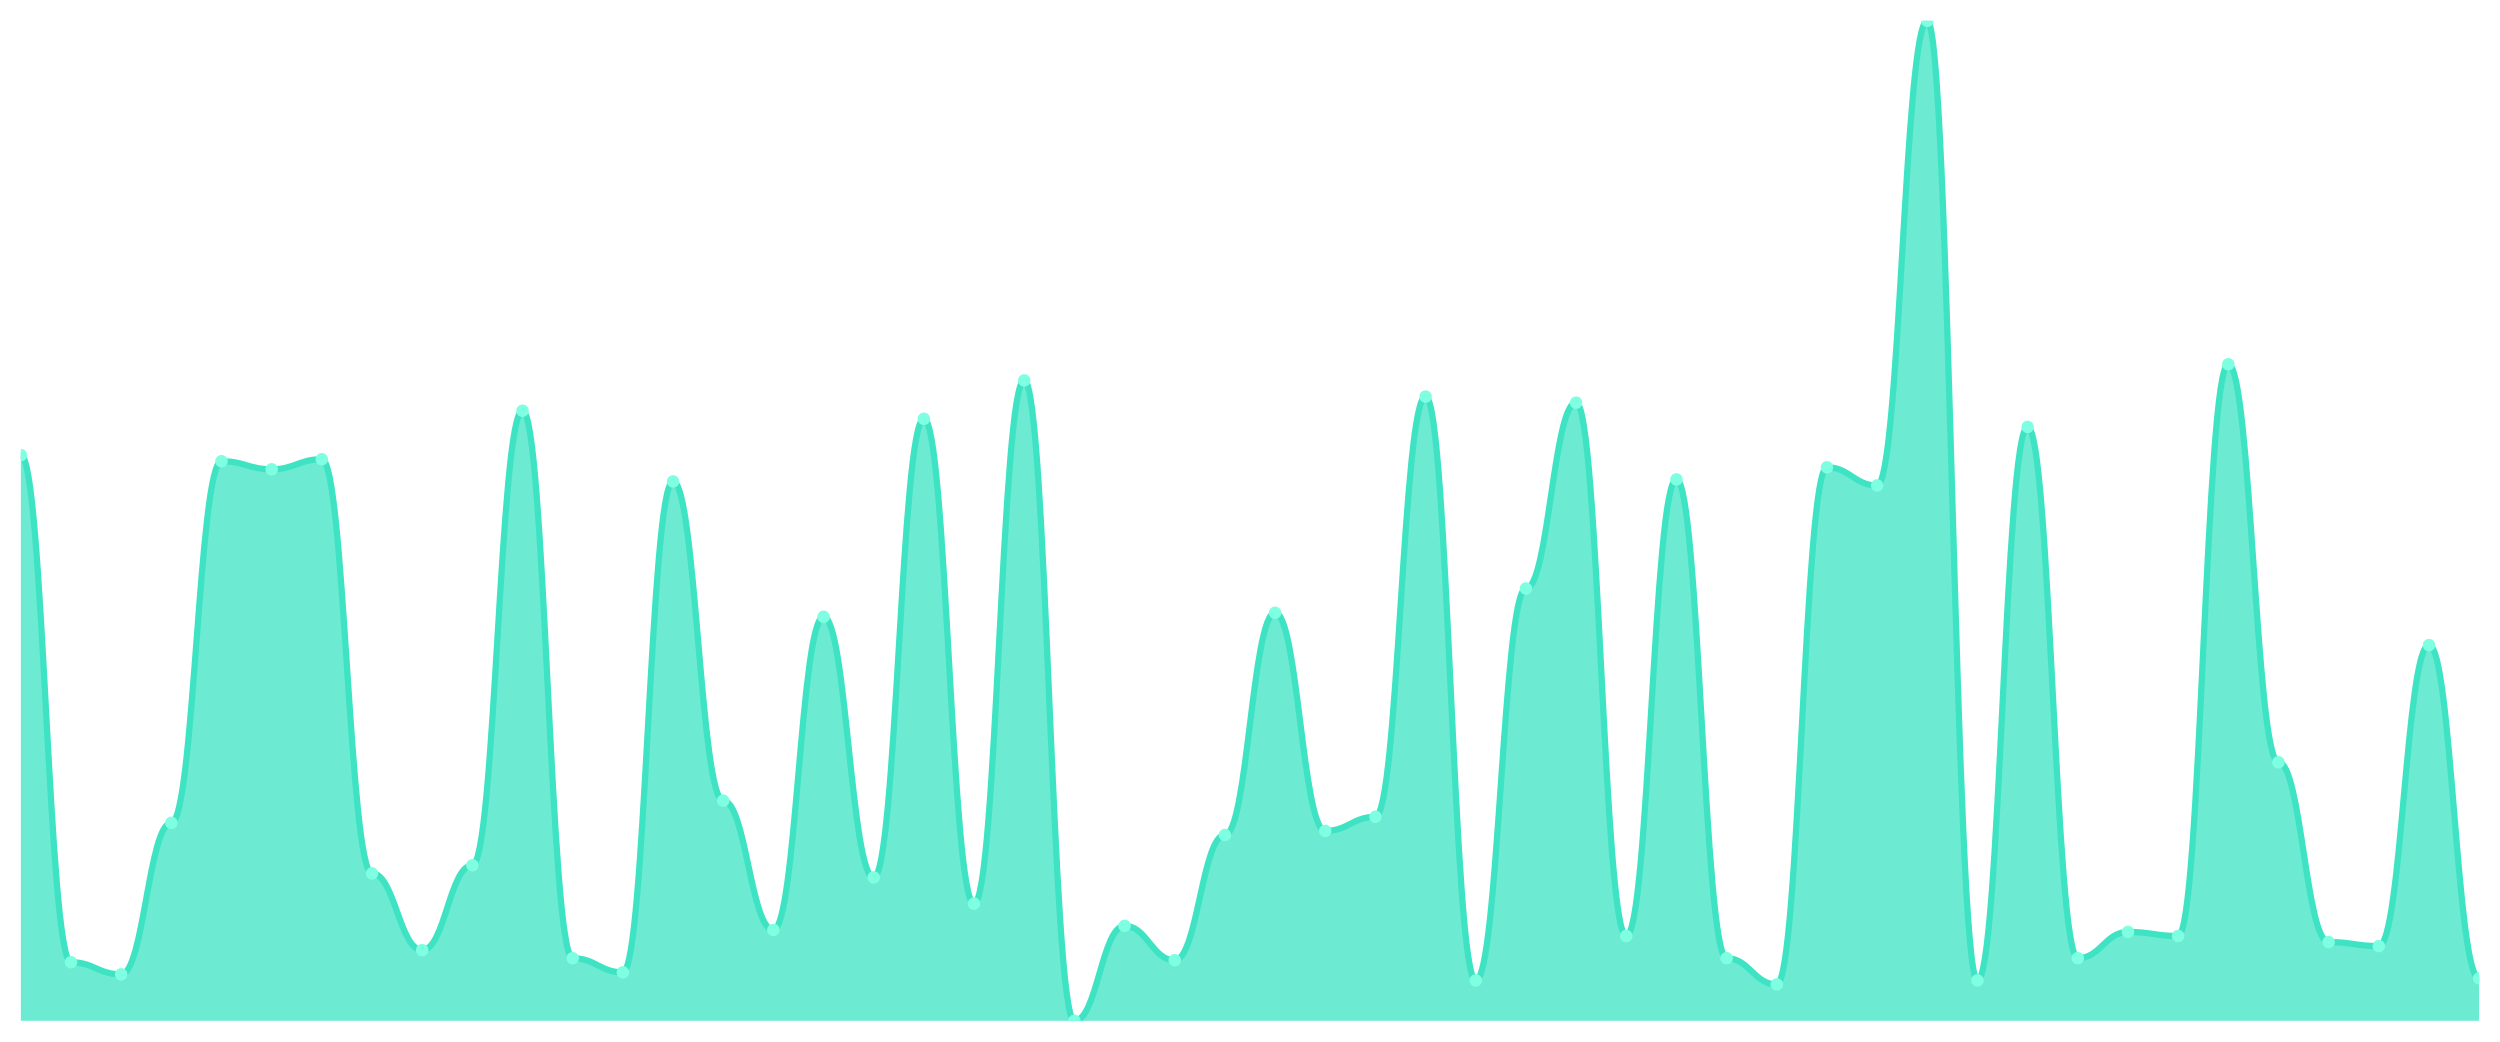
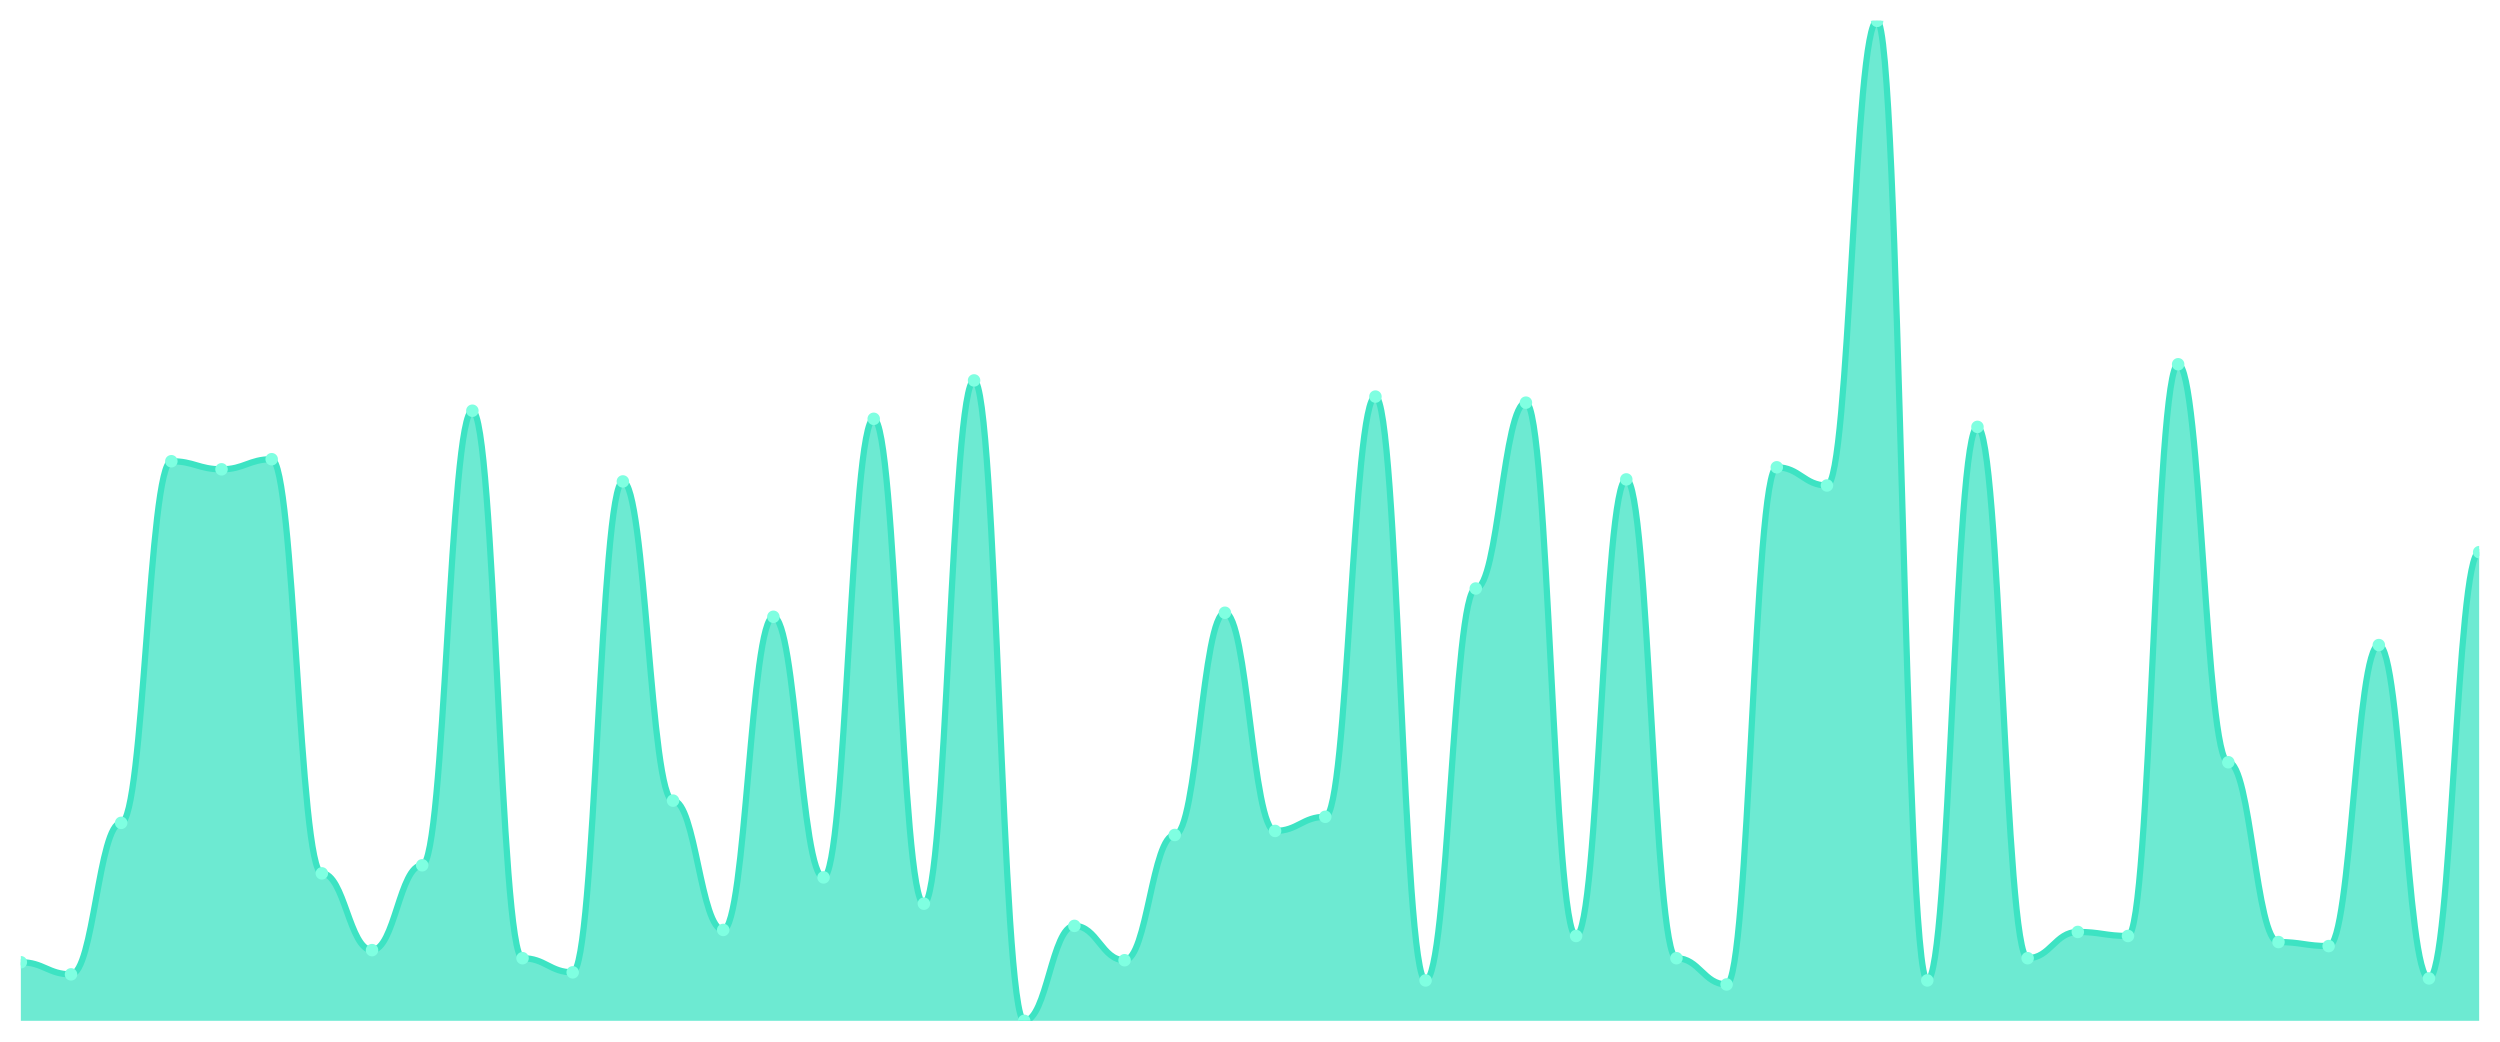
<svg xmlns="http://www.w3.org/2000/svg" viewBox="0 0 1200 500" width="1200" height="500">
  <defs>
    <clipPath id="c">
      <rect x="10" y="10" width="1180" height="480" />
    </clipPath>
  </defs>
  <rect width="1200" height="500" fill="none" />
  <g clip-path="url(#c)">
-     <path d="M 10,490 L 10,218.485 C 20.837,218.485 23.245,461.879 34.082,461.879 C 44.918,461.879 47.327,467.697 58.163,467.697 C 69,467.697 71.408,394.97 82.245,394.97 C 93.082,394.97 95.49,221.394 106.327,221.394 C 117.163,221.394 119.571,225.273 130.408,225.273 C 141.245,225.273 143.653,220.424 154.49,220.424 C 165.327,220.424 167.735,419.212 178.571,419.212 C 189.408,419.212 191.816,456.061 202.653,456.061 C 213.49,456.061 215.898,415.333 226.735,415.333 C 237.571,415.333 239.98,197.152 250.816,197.152 C 261.653,197.152 264.061,459.939 274.898,459.939 C 285.735,459.939 288.143,466.727 298.98,466.727 C 309.816,466.727 312.224,231.091 323.061,231.091 C 333.898,231.091 336.306,384.303 347.143,384.303 C 357.98,384.303 360.388,446.364 371.224,446.364 C 382.061,446.364 384.469,296.061 395.306,296.061 C 406.143,296.061 408.551,421.152 419.388,421.152 C 430.224,421.152 432.633,201.03 443.469,201.03 C 454.306,201.03 456.714,433.758 467.551,433.758 C 478.388,433.758 480.796,182.606 491.633,182.606 C 502.469,182.606 504.878,490 515.714,490 C 526.551,490 528.959,444.424 539.796,444.424 C 550.633,444.424 553.041,460.909 563.878,460.909 C 574.714,460.909 577.122,400.788 587.959,400.788 C 598.796,400.788 601.204,294.121 612.041,294.121 C 622.878,294.121 625.286,398.848 636.122,398.848 C 646.959,398.848 649.367,392.061 660.204,392.061 C 671.041,392.061 673.449,190.364 684.286,190.364 C 695.122,190.364 697.531,470.606 708.367,470.606 C 719.204,470.606 721.612,282.485 732.449,282.485 C 743.286,282.485 745.694,193.273 756.531,193.273 C 767.367,193.273 769.776,449.273 780.612,449.273 C 791.449,449.273 793.857,230.121 804.694,230.121 C 815.531,230.121 817.939,459.939 828.776,459.939 C 839.612,459.939 842.02,472.545 852.857,472.545 C 863.694,472.545 866.102,224.303 876.939,224.303 C 887.776,224.303 890.184,233.03 901.02,233.03 C 911.857,233.03 914.265,10 925.102,10 C 935.939,10 938.347,470.606 949.184,470.606 C 960.02,470.606 962.429,204.909 973.265,204.909 C 984.102,204.909 986.51,459.939 997.347,459.939 C 1008.184,459.939 1010.592,447.333 1021.429,447.333 C 1032.265,447.333 1034.673,449.273 1045.51,449.273 C 1056.347,449.273 1058.755,174.848 1069.592,174.848 C 1080.429,174.848 1082.837,365.879 1093.673,365.879 C 1104.51,365.879 1106.918,452.182 1117.755,452.182 C 1128.592,452.182 1131,454.121 1141.837,454.121 C 1152.673,454.121 1155.082,309.636 1165.918,309.636 C 1176.755,309.636 1179.163,469.636 1190,469.636 L 1190,490 Z" fill="rgba(61,227,195,0.75)" />
-     <path d="M 10,218.485 C 20.837,218.485 23.245,461.879 34.082,461.879 C 44.918,461.879 47.327,467.697 58.163,467.697 C 69,467.697 71.408,394.97 82.245,394.97 C 93.082,394.97 95.49,221.394 106.327,221.394 C 117.163,221.394 119.571,225.273 130.408,225.273 C 141.245,225.273 143.653,220.424 154.49,220.424 C 165.327,220.424 167.735,419.212 178.571,419.212 C 189.408,419.212 191.816,456.061 202.653,456.061 C 213.49,456.061 215.898,415.333 226.735,415.333 C 237.571,415.333 239.98,197.152 250.816,197.152 C 261.653,197.152 264.061,459.939 274.898,459.939 C 285.735,459.939 288.143,466.727 298.98,466.727 C 309.816,466.727 312.224,231.091 323.061,231.091 C 333.898,231.091 336.306,384.303 347.143,384.303 C 357.98,384.303 360.388,446.364 371.224,446.364 C 382.061,446.364 384.469,296.061 395.306,296.061 C 406.143,296.061 408.551,421.152 419.388,421.152 C 430.224,421.152 432.633,201.03 443.469,201.03 C 454.306,201.03 456.714,433.758 467.551,433.758 C 478.388,433.758 480.796,182.606 491.633,182.606 C 502.469,182.606 504.878,490 515.714,490 C 526.551,490 528.959,444.424 539.796,444.424 C 550.633,444.424 553.041,460.909 563.878,460.909 C 574.714,460.909 577.122,400.788 587.959,400.788 C 598.796,400.788 601.204,294.121 612.041,294.121 C 622.878,294.121 625.286,398.848 636.122,398.848 C 646.959,398.848 649.367,392.061 660.204,392.061 C 671.041,392.061 673.449,190.364 684.286,190.364 C 695.122,190.364 697.531,470.606 708.367,470.606 C 719.204,470.606 721.612,282.485 732.449,282.485 C 743.286,282.485 745.694,193.273 756.531,193.273 C 767.367,193.273 769.776,449.273 780.612,449.273 C 791.449,449.273 793.857,230.121 804.694,230.121 C 815.531,230.121 817.939,459.939 828.776,459.939 C 839.612,459.939 842.02,472.545 852.857,472.545 C 863.694,472.545 866.102,224.303 876.939,224.303 C 887.776,224.303 890.184,233.03 901.02,233.03 C 911.857,233.03 914.265,10 925.102,10 C 935.939,10 938.347,470.606 949.184,470.606 C 960.02,470.606 962.429,204.909 973.265,204.909 C 984.102,204.909 986.51,459.939 997.347,459.939 C 1008.184,459.939 1010.592,447.333 1021.429,447.333 C 1032.265,447.333 1034.673,449.273 1045.51,449.273 C 1056.347,449.273 1058.755,174.848 1069.592,174.848 C 1080.429,174.848 1082.837,365.879 1093.673,365.879 C 1104.51,365.879 1106.918,452.182 1117.755,452.182 C 1128.592,452.182 1131,454.121 1141.837,454.121 C 1152.673,454.121 1155.082,309.636 1165.918,309.636 C 1176.755,309.636 1179.163,469.636 1190,469.636" fill="none" stroke="#3de3c3" stroke-width="3" stroke-linecap="round" stroke-linejoin="round" />
-     <circle cx="10" cy="218.485" r="3" fill="#7fffe1" />
-     <circle cx="34.082" cy="461.879" r="3" fill="#7fffe1" />
-     <circle cx="58.163" cy="467.697" r="3" fill="#7fffe1" />
-     <circle cx="82.245" cy="394.97" r="3" fill="#7fffe1" />
-     <circle cx="106.327" cy="221.394" r="3" fill="#7fffe1" />
-     <circle cx="130.408" cy="225.273" r="3" fill="#7fffe1" />
-     <circle cx="154.49" cy="220.424" r="3" fill="#7fffe1" />
-     <circle cx="178.571" cy="419.212" r="3" fill="#7fffe1" />
-     <circle cx="202.653" cy="456.061" r="3" fill="#7fffe1" />
-     <circle cx="226.735" cy="415.333" r="3" fill="#7fffe1" />
-     <circle cx="250.816" cy="197.152" r="3" fill="#7fffe1" />
-     <circle cx="274.898" cy="459.939" r="3" fill="#7fffe1" />
-     <circle cx="298.98" cy="466.727" r="3" fill="#7fffe1" />
-     <circle cx="323.061" cy="231.091" r="3" fill="#7fffe1" />
-     <circle cx="347.143" cy="384.303" r="3" fill="#7fffe1" />
-     <circle cx="371.224" cy="446.364" r="3" fill="#7fffe1" />
-     <circle cx="395.306" cy="296.061" r="3" fill="#7fffe1" />
-     <circle cx="419.388" cy="421.152" r="3" fill="#7fffe1" />
-     <circle cx="443.469" cy="201.03" r="3" fill="#7fffe1" />
-     <circle cx="467.551" cy="433.758" r="3" fill="#7fffe1" />
-     <circle cx="491.633" cy="182.606" r="3" fill="#7fffe1" />
-     <circle cx="515.714" cy="490" r="3" fill="#7fffe1" />
-     <circle cx="539.796" cy="444.424" r="3" fill="#7fffe1" />
-     <circle cx="563.878" cy="460.909" r="3" fill="#7fffe1" />
-     <circle cx="587.959" cy="400.788" r="3" fill="#7fffe1" />
-     <circle cx="612.041" cy="294.121" r="3" fill="#7fffe1" />
-     <circle cx="636.122" cy="398.848" r="3" fill="#7fffe1" />
-     <circle cx="660.204" cy="392.061" r="3" fill="#7fffe1" />
-     <circle cx="684.286" cy="190.364" r="3" fill="#7fffe1" />
-     <circle cx="708.367" cy="470.606" r="3" fill="#7fffe1" />
-     <circle cx="732.449" cy="282.485" r="3" fill="#7fffe1" />
-     <circle cx="756.531" cy="193.273" r="3" fill="#7fffe1" />
-     <circle cx="780.612" cy="449.273" r="3" fill="#7fffe1" />
-     <circle cx="804.694" cy="230.121" r="3" fill="#7fffe1" />
-     <circle cx="828.776" cy="459.939" r="3" fill="#7fffe1" />
-     <circle cx="852.857" cy="472.545" r="3" fill="#7fffe1" />
-     <circle cx="876.939" cy="224.303" r="3" fill="#7fffe1" />
-     <circle cx="901.02" cy="233.03" r="3" fill="#7fffe1" />
-     <circle cx="925.102" cy="10" r="3" fill="#7fffe1" />
-     <circle cx="949.184" cy="470.606" r="3" fill="#7fffe1" />
-     <circle cx="973.265" cy="204.909" r="3" fill="#7fffe1" />
-     <circle cx="997.347" cy="459.939" r="3" fill="#7fffe1" />
-     <circle cx="1021.429" cy="447.333" r="3" fill="#7fffe1" />
-     <circle cx="1045.51" cy="449.273" r="3" fill="#7fffe1" />
-     <circle cx="1069.592" cy="174.848" r="3" fill="#7fffe1" />
-     <circle cx="1093.673" cy="365.879" r="3" fill="#7fffe1" />
-     <circle cx="1117.755" cy="452.182" r="3" fill="#7fffe1" />
-     <circle cx="1141.837" cy="454.121" r="3" fill="#7fffe1" />
-     <circle cx="1165.918" cy="309.636" r="3" fill="#7fffe1" />
-     <circle cx="1190" cy="469.636" r="3" fill="#7fffe1" />
+     <path d="M 10,490 L 10,461.879 C 20.837,461.879 23.245,467.697 34.082,467.697 C 44.918,467.697 47.327,394.97 58.163,394.97 C 69,394.97 71.408,221.394 82.245,221.394 C 93.082,221.394 95.49,225.273 106.327,225.273 C 117.163,225.273 119.571,220.424 130.408,220.424 C 141.245,220.424 143.653,419.212 154.49,419.212 C 165.327,419.212 167.735,456.061 178.571,456.061 C 189.408,456.061 191.816,415.333 202.653,415.333 C 213.49,415.333 215.898,197.152 226.735,197.152 C 237.571,197.152 239.98,459.939 250.816,459.939 C 261.653,459.939 264.061,466.727 274.898,466.727 C 285.735,466.727 288.143,231.091 298.98,231.091 C 309.816,231.091 312.224,384.303 323.061,384.303 C 333.898,384.303 336.306,446.364 347.143,446.364 C 357.98,446.364 360.388,296.061 371.224,296.061 C 382.061,296.061 384.469,421.152 395.306,421.152 C 406.143,421.152 408.551,201.03 419.388,201.03 C 430.224,201.03 432.633,433.758 443.469,433.758 C 454.306,433.758 456.714,182.606 467.551,182.606 C 478.388,182.606 480.796,490 491.633,490 C 502.469,490 504.878,444.424 515.714,444.424 C 526.551,444.424 528.959,460.909 539.796,460.909 C 550.633,460.909 553.041,400.788 563.878,400.788 C 574.714,400.788 577.122,294.121 587.959,294.121 C 598.796,294.121 601.204,398.848 612.041,398.848 C 622.878,398.848 625.286,392.061 636.122,392.061 C 646.959,392.061 649.367,190.364 660.204,190.364 C 671.041,190.364 673.449,470.606 684.286,470.606 C 695.122,470.606 697.531,282.485 708.367,282.485 C 719.204,282.485 721.612,193.273 732.449,193.273 C 743.286,193.273 745.694,449.273 756.531,449.273 C 767.367,449.273 769.776,230.121 780.612,230.121 C 791.449,230.121 793.857,459.939 804.694,459.939 C 815.531,459.939 817.939,472.545 828.776,472.545 C 839.612,472.545 842.02,224.303 852.857,224.303 C 863.694,224.303 866.102,233.03 876.939,233.03 C 887.776,233.03 890.184,10 901.02,10 C 911.857,10 914.265,470.606 925.102,470.606 C 935.939,470.606 938.347,204.909 949.184,204.909 C 960.02,204.909 962.429,459.939 973.265,459.939 C 984.102,459.939 986.51,447.333 997.347,447.333 C 1008.184,447.333 1010.592,449.273 1021.429,449.273 C 1032.265,449.273 1034.673,174.848 1045.51,174.848 C 1056.347,174.848 1058.755,365.879 1069.592,365.879 C 1080.429,365.879 1082.837,452.182 1093.673,452.182 C 1104.51,452.182 1106.918,454.121 1117.755,454.121 C 1128.592,454.121 1131,309.636 1141.837,309.636 C 1152.673,309.636 1155.082,469.636 1165.918,469.636 C 1176.755,469.636 1179.163,265.03 1190,265.03 L 1190,490 Z" fill="rgba(61,227,195,0.75)" />
+     <path d="M 10,461.879 C 20.837,461.879 23.245,467.697 34.082,467.697 C 44.918,467.697 47.327,394.97 58.163,394.97 C 69,394.97 71.408,221.394 82.245,221.394 C 93.082,221.394 95.49,225.273 106.327,225.273 C 117.163,225.273 119.571,220.424 130.408,220.424 C 141.245,220.424 143.653,419.212 154.49,419.212 C 165.327,419.212 167.735,456.061 178.571,456.061 C 189.408,456.061 191.816,415.333 202.653,415.333 C 213.49,415.333 215.898,197.152 226.735,197.152 C 237.571,197.152 239.98,459.939 250.816,459.939 C 261.653,459.939 264.061,466.727 274.898,466.727 C 285.735,466.727 288.143,231.091 298.98,231.091 C 309.816,231.091 312.224,384.303 323.061,384.303 C 333.898,384.303 336.306,446.364 347.143,446.364 C 357.98,446.364 360.388,296.061 371.224,296.061 C 382.061,296.061 384.469,421.152 395.306,421.152 C 406.143,421.152 408.551,201.03 419.388,201.03 C 430.224,201.03 432.633,433.758 443.469,433.758 C 454.306,433.758 456.714,182.606 467.551,182.606 C 478.388,182.606 480.796,490 491.633,490 C 502.469,490 504.878,444.424 515.714,444.424 C 526.551,444.424 528.959,460.909 539.796,460.909 C 550.633,460.909 553.041,400.788 563.878,400.788 C 574.714,400.788 577.122,294.121 587.959,294.121 C 598.796,294.121 601.204,398.848 612.041,398.848 C 622.878,398.848 625.286,392.061 636.122,392.061 C 646.959,392.061 649.367,190.364 660.204,190.364 C 671.041,190.364 673.449,470.606 684.286,470.606 C 695.122,470.606 697.531,282.485 708.367,282.485 C 719.204,282.485 721.612,193.273 732.449,193.273 C 743.286,193.273 745.694,449.273 756.531,449.273 C 767.367,449.273 769.776,230.121 780.612,230.121 C 791.449,230.121 793.857,459.939 804.694,459.939 C 815.531,459.939 817.939,472.545 828.776,472.545 C 839.612,472.545 842.02,224.303 852.857,224.303 C 863.694,224.303 866.102,233.03 876.939,233.03 C 887.776,233.03 890.184,10 901.02,10 C 911.857,10 914.265,470.606 925.102,470.606 C 935.939,470.606 938.347,204.909 949.184,204.909 C 960.02,204.909 962.429,459.939 973.265,459.939 C 984.102,459.939 986.51,447.333 997.347,447.333 C 1008.184,447.333 1010.592,449.273 1021.429,449.273 C 1032.265,449.273 1034.673,174.848 1045.51,174.848 C 1056.347,174.848 1058.755,365.879 1069.592,365.879 C 1080.429,365.879 1082.837,452.182 1093.673,452.182 C 1104.51,452.182 1106.918,454.121 1117.755,454.121 C 1128.592,454.121 1131,309.636 1141.837,309.636 C 1152.673,309.636 1155.082,469.636 1165.918,469.636 C 1176.755,469.636 1179.163,265.03 1190,265.03" fill="none" stroke="#3de3c3" stroke-width="3" stroke-linecap="round" stroke-linejoin="round" />
+     <circle cx="10" cy="461.879" r="3" fill="#7fffe1" />
+     <circle cx="34.082" cy="467.697" r="3" fill="#7fffe1" />
+     <circle cx="58.163" cy="394.97" r="3" fill="#7fffe1" />
+     <circle cx="82.245" cy="221.394" r="3" fill="#7fffe1" />
+     <circle cx="106.327" cy="225.273" r="3" fill="#7fffe1" />
+     <circle cx="130.408" cy="220.424" r="3" fill="#7fffe1" />
+     <circle cx="154.49" cy="419.212" r="3" fill="#7fffe1" />
+     <circle cx="178.571" cy="456.061" r="3" fill="#7fffe1" />
+     <circle cx="202.653" cy="415.333" r="3" fill="#7fffe1" />
+     <circle cx="226.735" cy="197.152" r="3" fill="#7fffe1" />
+     <circle cx="250.816" cy="459.939" r="3" fill="#7fffe1" />
+     <circle cx="274.898" cy="466.727" r="3" fill="#7fffe1" />
+     <circle cx="298.98" cy="231.091" r="3" fill="#7fffe1" />
+     <circle cx="323.061" cy="384.303" r="3" fill="#7fffe1" />
+     <circle cx="347.143" cy="446.364" r="3" fill="#7fffe1" />
+     <circle cx="371.224" cy="296.061" r="3" fill="#7fffe1" />
+     <circle cx="395.306" cy="421.152" r="3" fill="#7fffe1" />
+     <circle cx="419.388" cy="201.03" r="3" fill="#7fffe1" />
+     <circle cx="443.469" cy="433.758" r="3" fill="#7fffe1" />
+     <circle cx="467.551" cy="182.606" r="3" fill="#7fffe1" />
+     <circle cx="491.633" cy="490" r="3" fill="#7fffe1" />
+     <circle cx="515.714" cy="444.424" r="3" fill="#7fffe1" />
+     <circle cx="539.796" cy="460.909" r="3" fill="#7fffe1" />
+     <circle cx="563.878" cy="400.788" r="3" fill="#7fffe1" />
+     <circle cx="587.959" cy="294.121" r="3" fill="#7fffe1" />
+     <circle cx="612.041" cy="398.848" r="3" fill="#7fffe1" />
+     <circle cx="636.122" cy="392.061" r="3" fill="#7fffe1" />
+     <circle cx="660.204" cy="190.364" r="3" fill="#7fffe1" />
+     <circle cx="684.286" cy="470.606" r="3" fill="#7fffe1" />
+     <circle cx="708.367" cy="282.485" r="3" fill="#7fffe1" />
+     <circle cx="732.449" cy="193.273" r="3" fill="#7fffe1" />
+     <circle cx="756.531" cy="449.273" r="3" fill="#7fffe1" />
+     <circle cx="780.612" cy="230.121" r="3" fill="#7fffe1" />
+     <circle cx="804.694" cy="459.939" r="3" fill="#7fffe1" />
+     <circle cx="828.776" cy="472.545" r="3" fill="#7fffe1" />
+     <circle cx="852.857" cy="224.303" r="3" fill="#7fffe1" />
+     <circle cx="876.939" cy="233.03" r="3" fill="#7fffe1" />
+     <circle cx="901.02" cy="10" r="3" fill="#7fffe1" />
+     <circle cx="925.102" cy="470.606" r="3" fill="#7fffe1" />
+     <circle cx="949.184" cy="204.909" r="3" fill="#7fffe1" />
+     <circle cx="973.265" cy="459.939" r="3" fill="#7fffe1" />
+     <circle cx="997.347" cy="447.333" r="3" fill="#7fffe1" />
+     <circle cx="1021.429" cy="449.273" r="3" fill="#7fffe1" />
+     <circle cx="1045.51" cy="174.848" r="3" fill="#7fffe1" />
+     <circle cx="1069.592" cy="365.879" r="3" fill="#7fffe1" />
+     <circle cx="1093.673" cy="452.182" r="3" fill="#7fffe1" />
+     <circle cx="1117.755" cy="454.121" r="3" fill="#7fffe1" />
+     <circle cx="1141.837" cy="309.636" r="3" fill="#7fffe1" />
+     <circle cx="1165.918" cy="469.636" r="3" fill="#7fffe1" />
+     <circle cx="1190" cy="265.03" r="3" fill="#7fffe1" />
  </g>
</svg>
